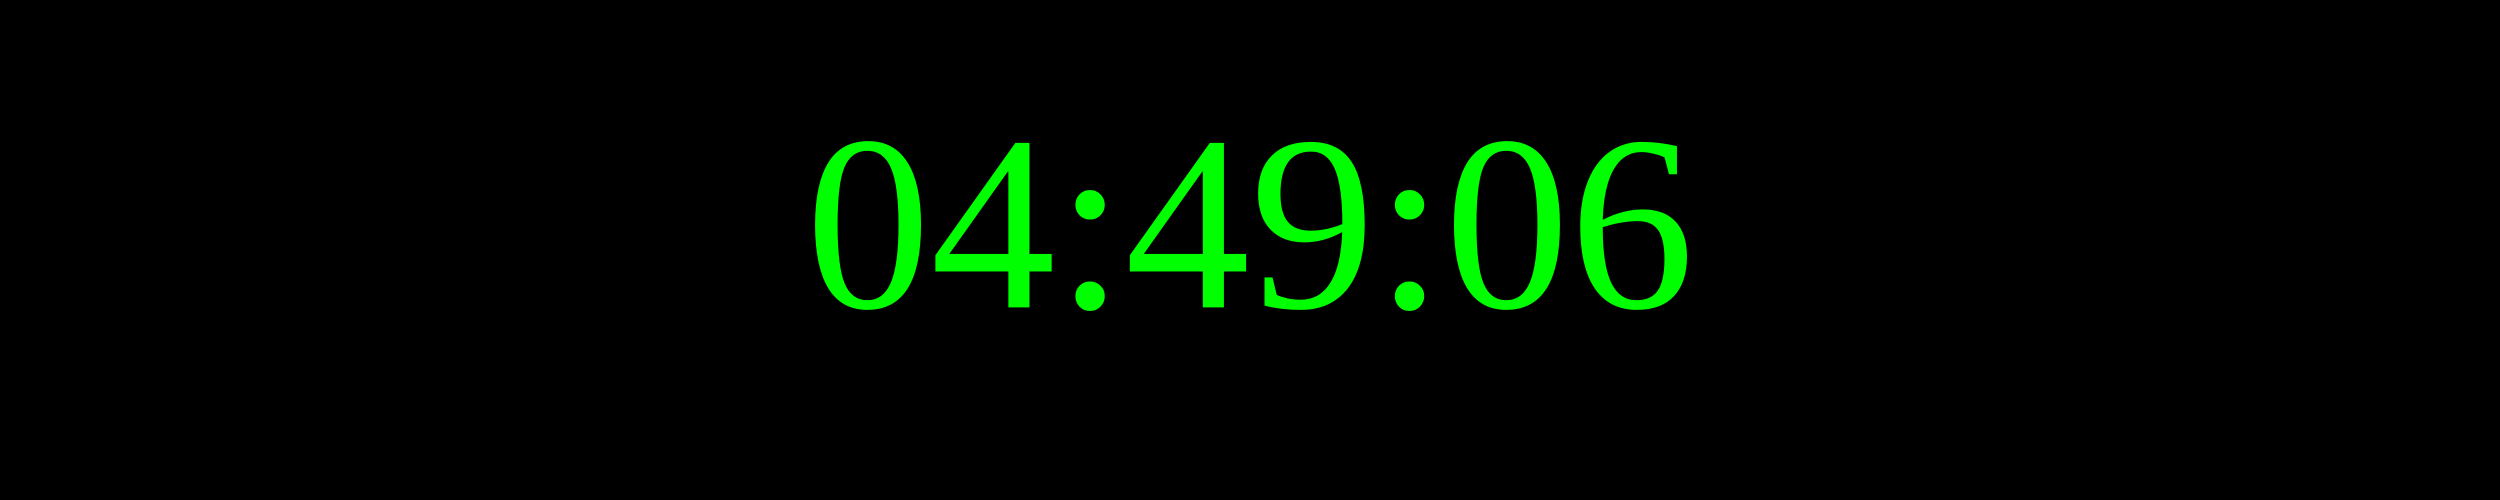
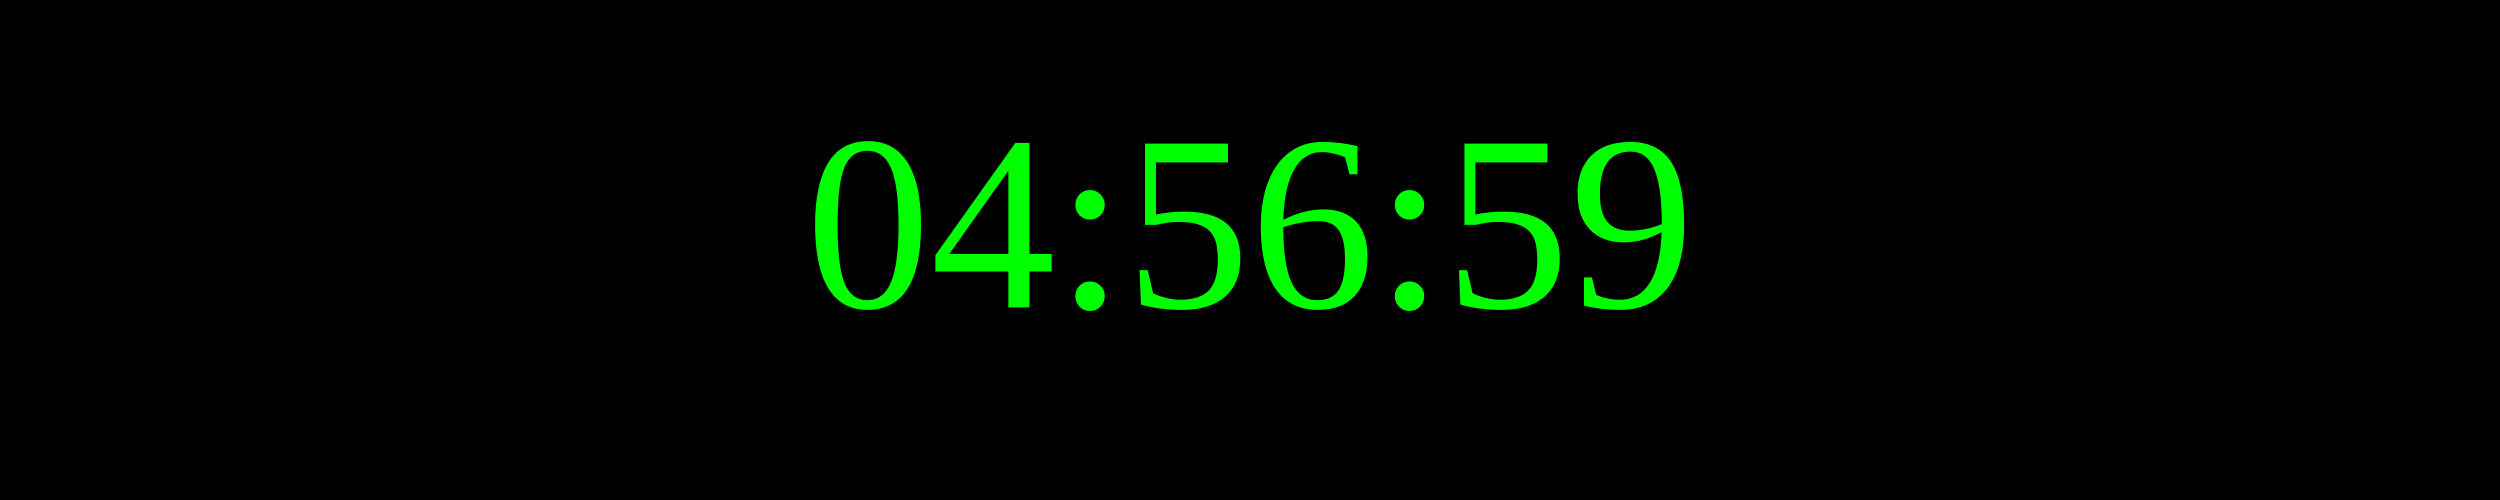
<svg xmlns="http://www.w3.org/2000/svg" width="250" height="50">
  <rect width="100%" height="100%" fill="black" />
  <text x="50%" y="50%" font-size="25" fill="lime" text-anchor="middle" dominant-baseline="middle">
- 04:49:06
+ 04:56:59
</text>
</svg>
